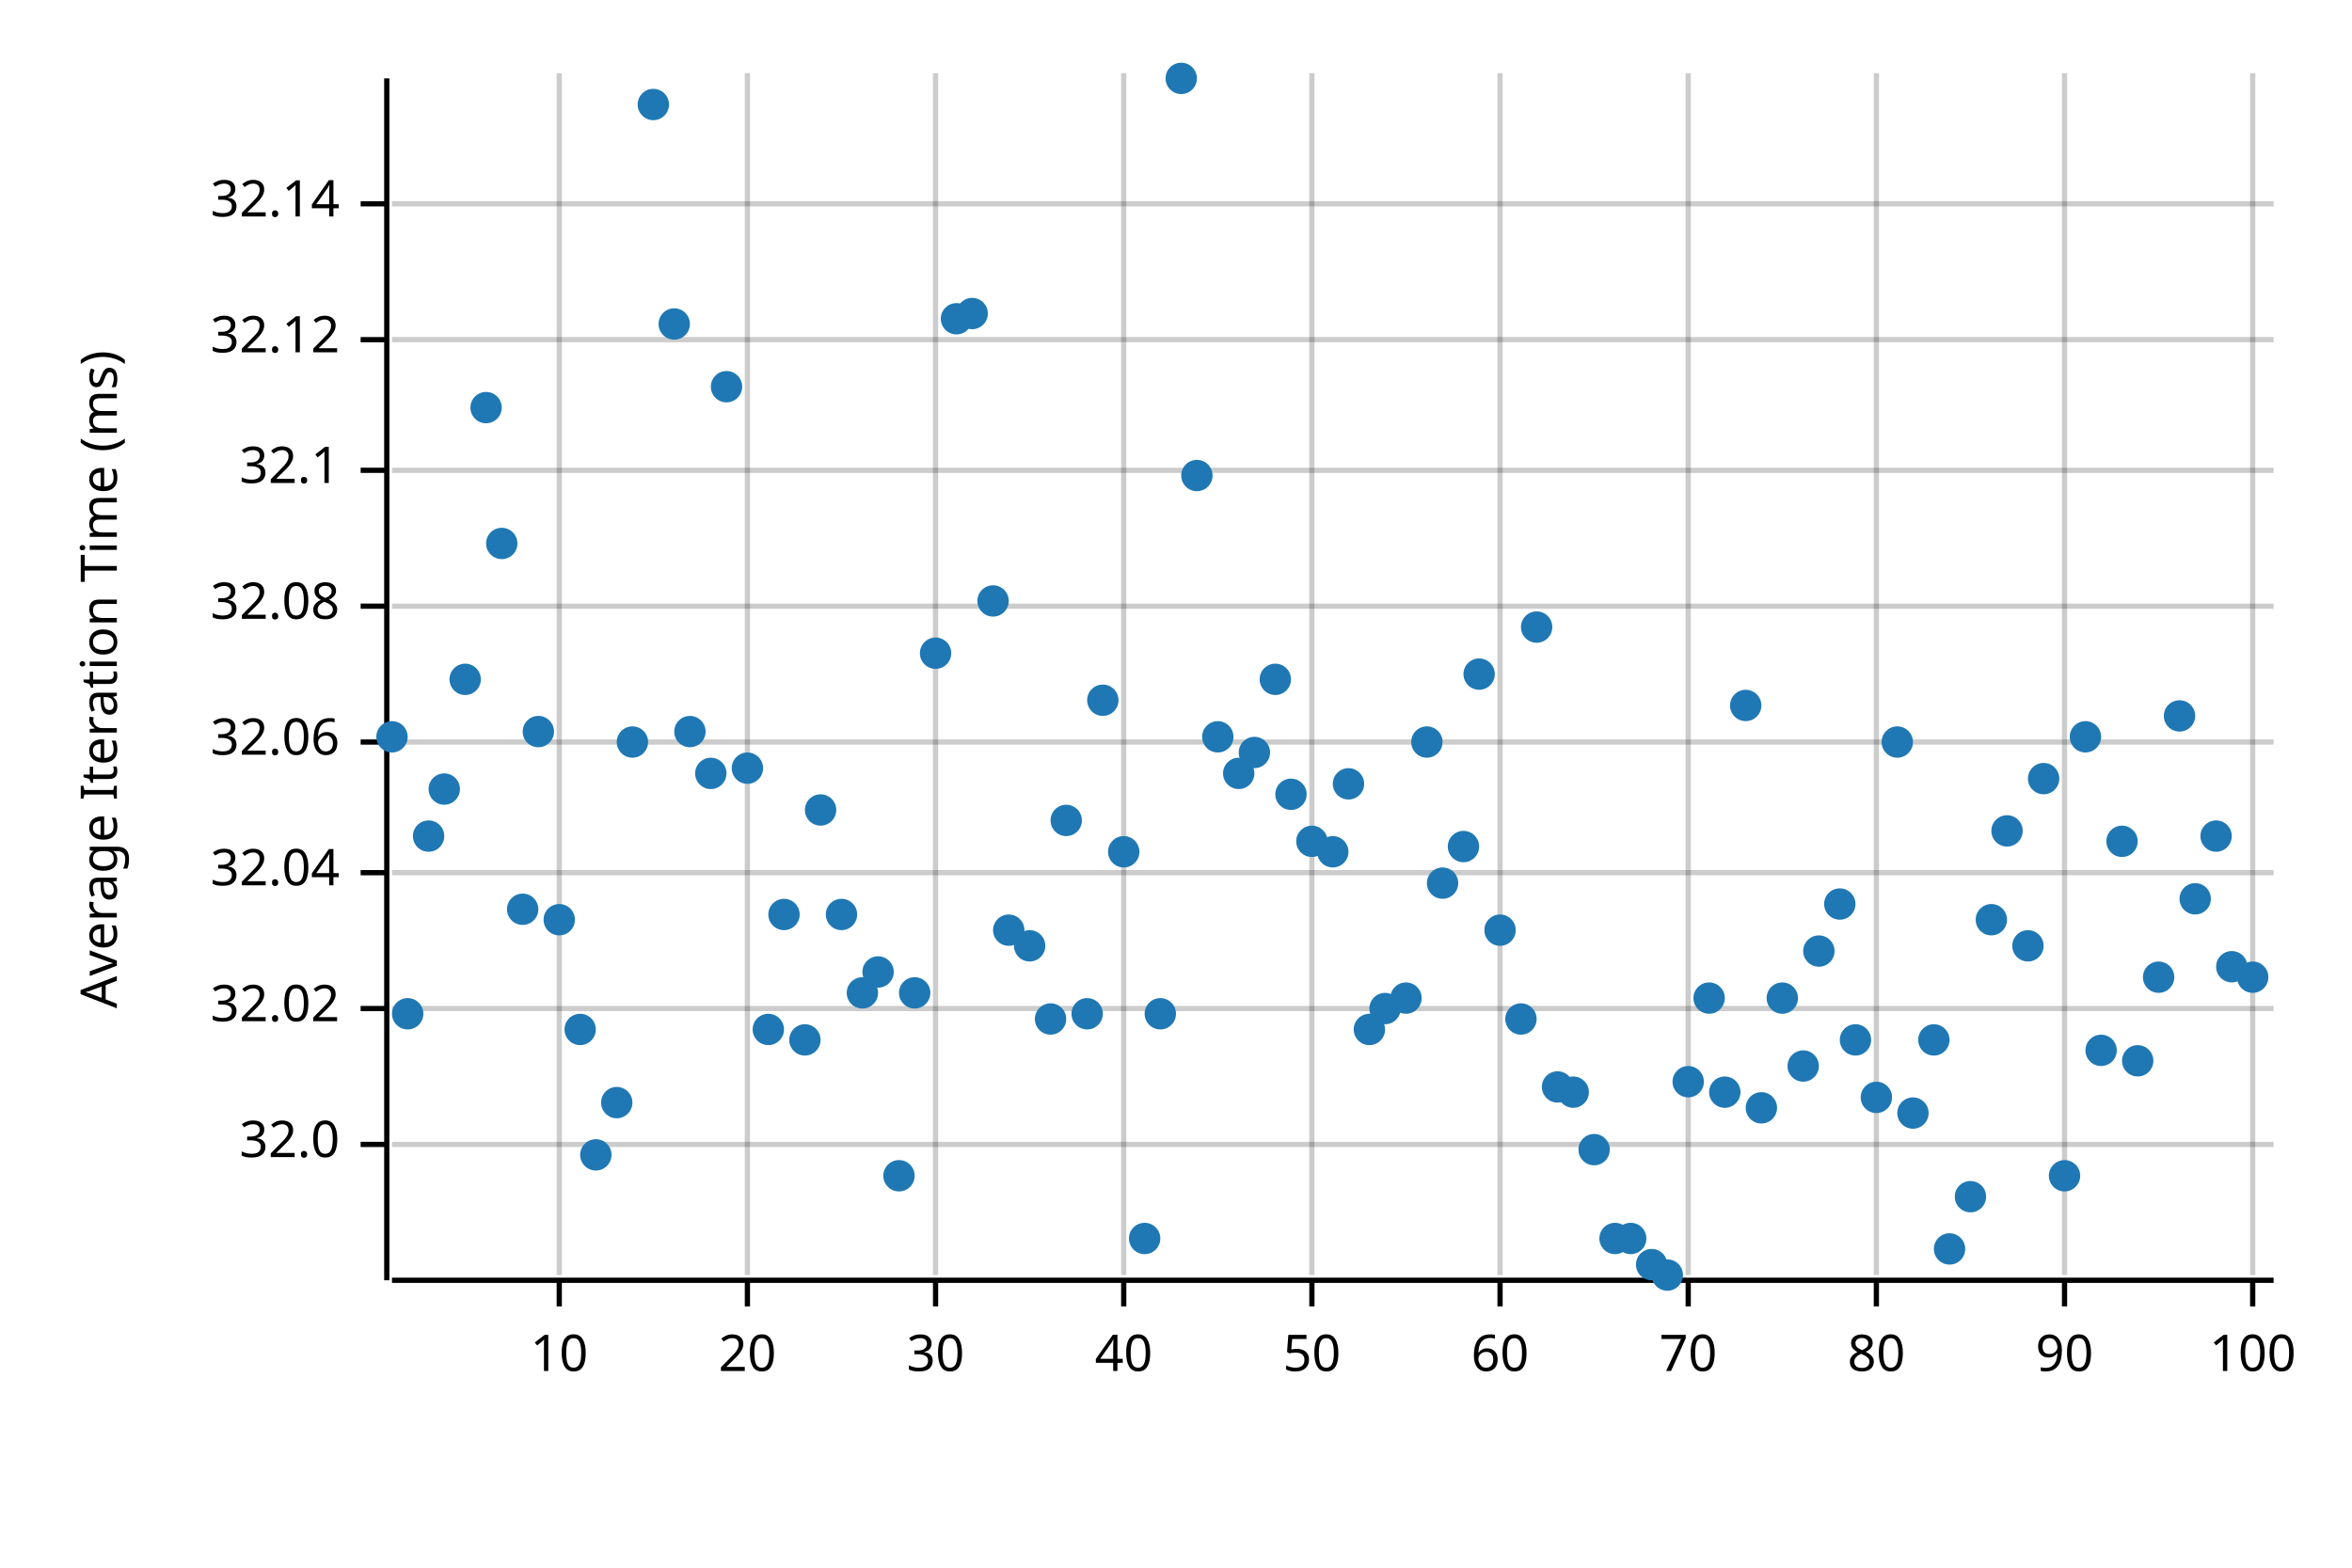
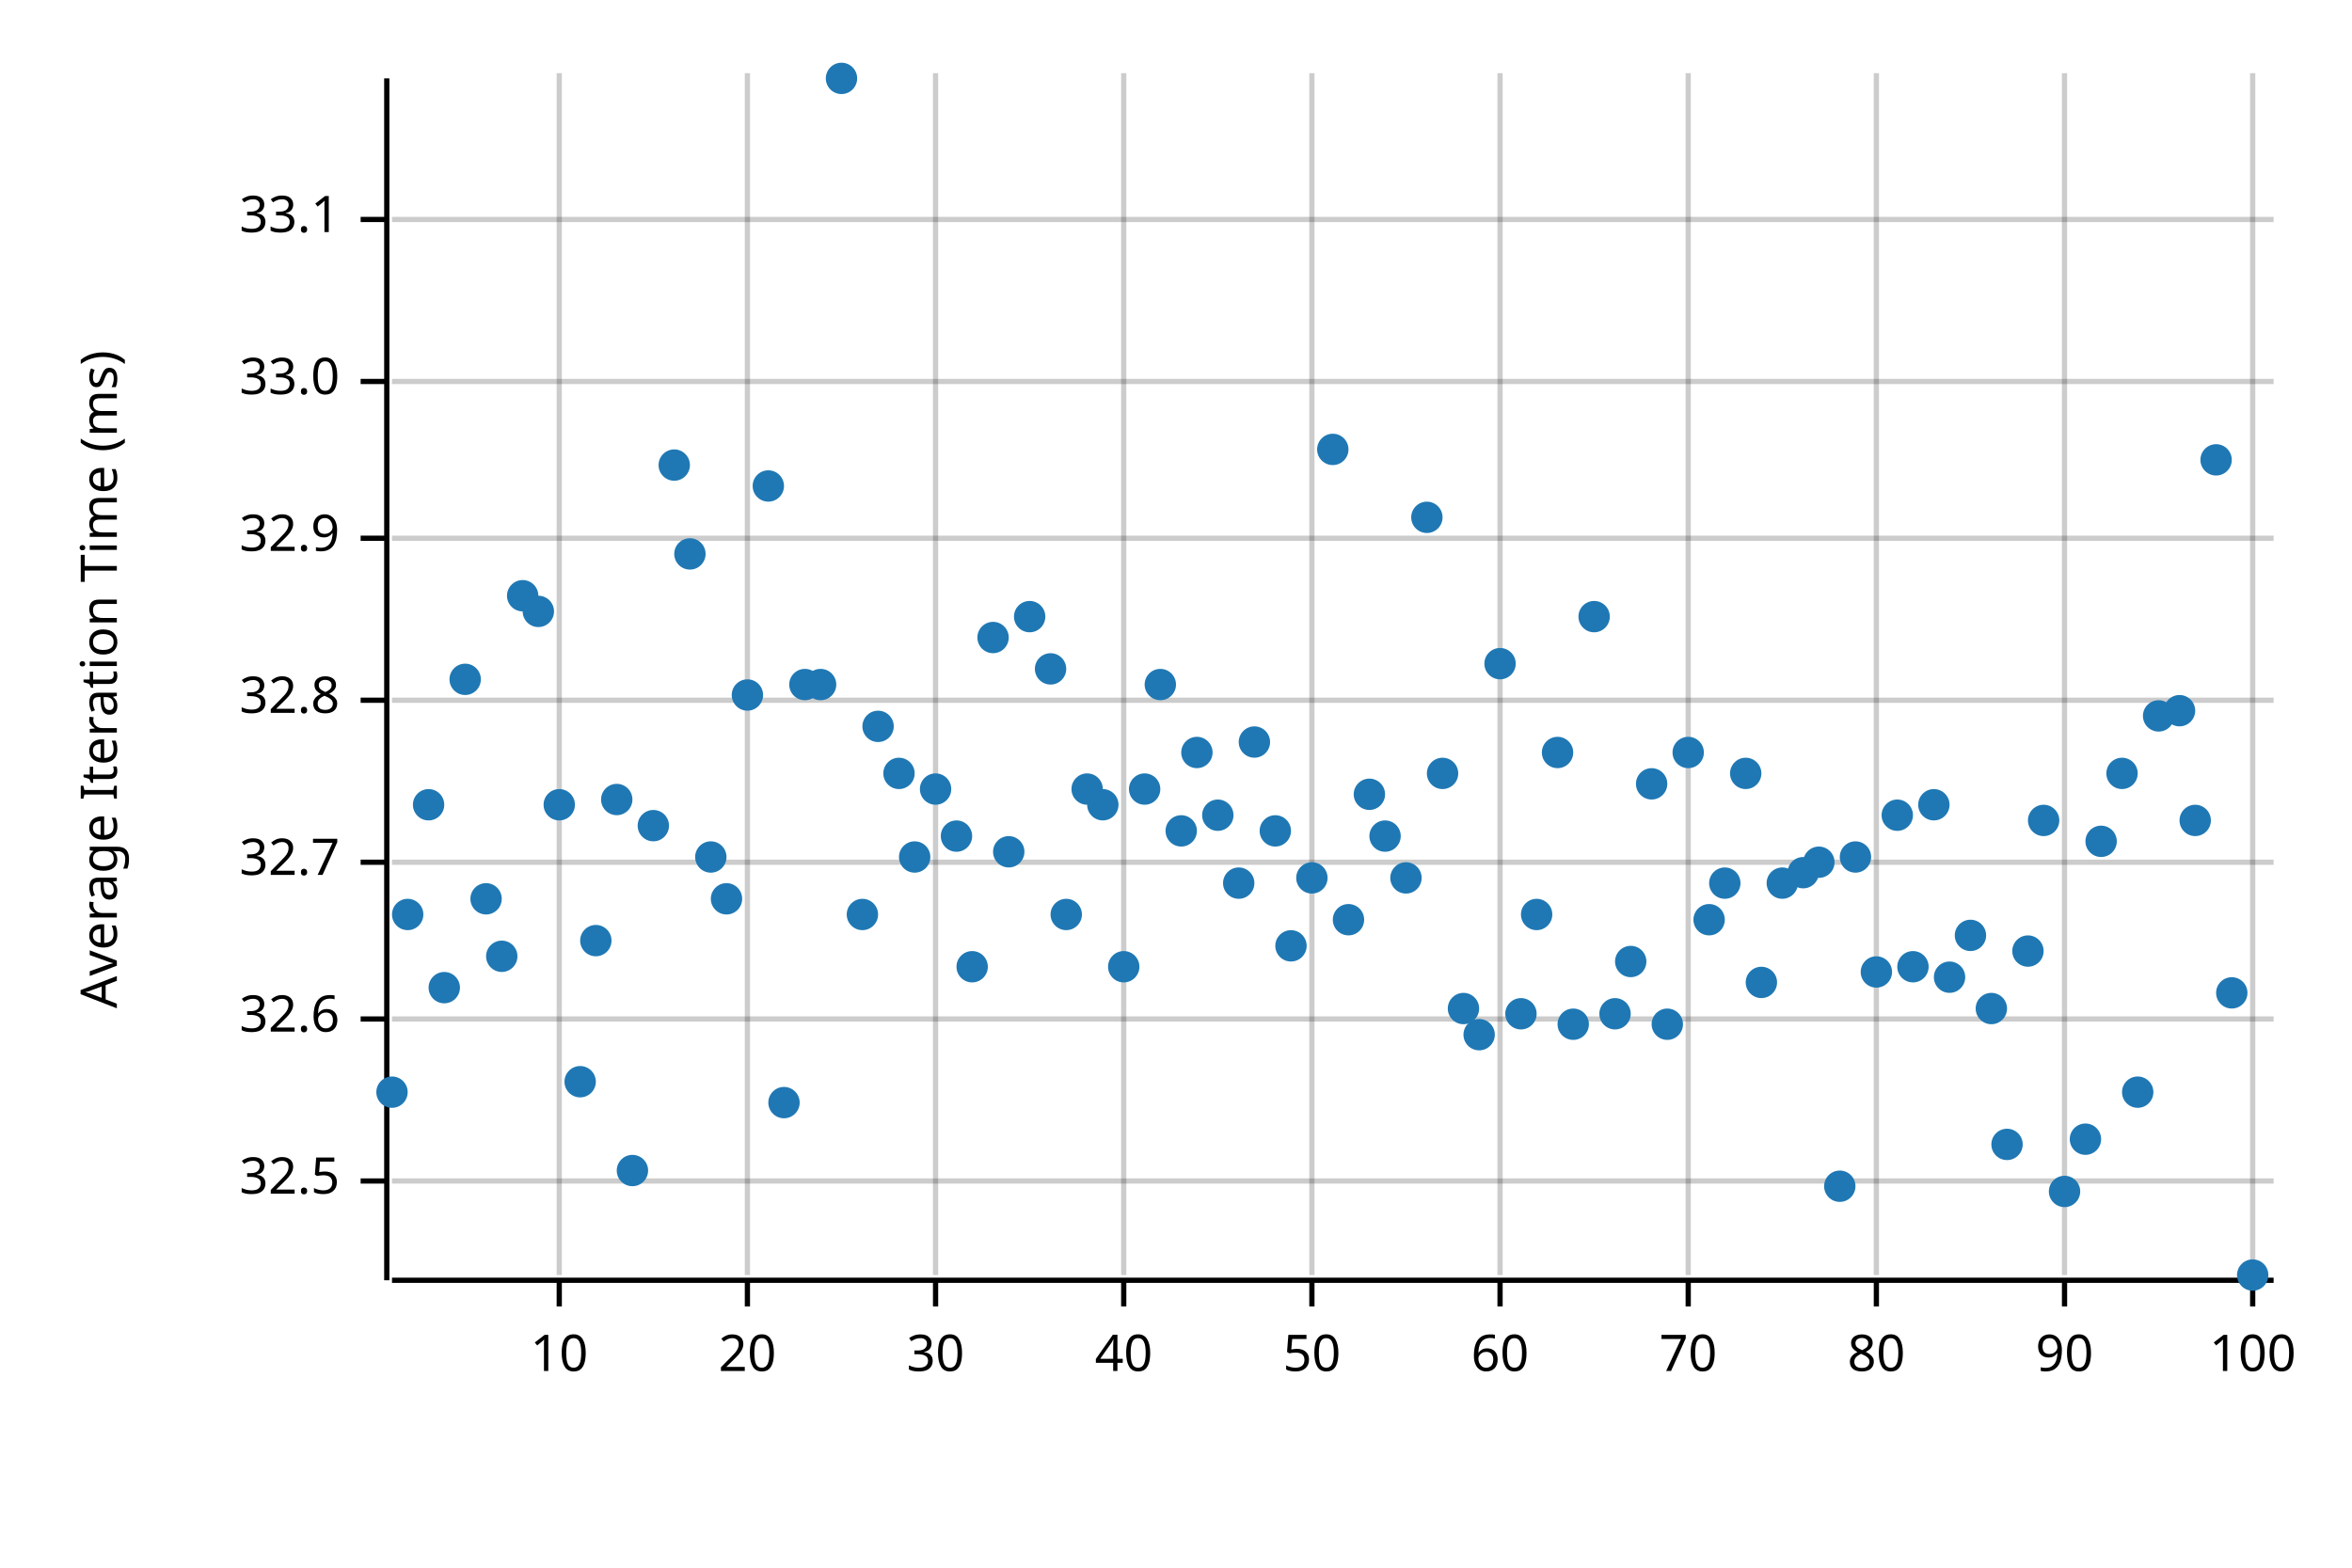
<svg xmlns="http://www.w3.org/2000/svg" width="450" height="300" viewBox="0 0 450 300">
  <text x="15" y="130" dy="0.76em" text-anchor="middle" font-family="sans-serif" font-size="9.677" opacity="1" fill="#000000" transform="rotate(270, 15, 130)">
Average Iteration Time (ms)
</text>
  <line opacity="0.2" stroke="#000000" stroke-width="1" x1="107" y1="244" x2="107" y2="14" />
  <line opacity="0.2" stroke="#000000" stroke-width="1" x1="143" y1="244" x2="143" y2="14" />
  <line opacity="0.2" stroke="#000000" stroke-width="1" x1="179" y1="244" x2="179" y2="14" />
  <line opacity="0.2" stroke="#000000" stroke-width="1" x1="215" y1="244" x2="215" y2="14" />
  <line opacity="0.2" stroke="#000000" stroke-width="1" x1="251" y1="244" x2="251" y2="14" />
  <line opacity="0.2" stroke="#000000" stroke-width="1" x1="287" y1="244" x2="287" y2="14" />
  <line opacity="0.2" stroke="#000000" stroke-width="1" x1="323" y1="244" x2="323" y2="14" />
  <line opacity="0.2" stroke="#000000" stroke-width="1" x1="359" y1="244" x2="359" y2="14" />
  <line opacity="0.2" stroke="#000000" stroke-width="1" x1="395" y1="244" x2="395" y2="14" />
  <line opacity="0.2" stroke="#000000" stroke-width="1" x1="431" y1="244" x2="431" y2="14" />
-   <line opacity="0.2" stroke="#000000" stroke-width="1" x1="75" y1="219" x2="435" y2="219" />
-   <line opacity="0.2" stroke="#000000" stroke-width="1" x1="75" y1="193" x2="435" y2="193" />
-   <line opacity="0.2" stroke="#000000" stroke-width="1" x1="75" y1="167" x2="435" y2="167" />
-   <line opacity="0.2" stroke="#000000" stroke-width="1" x1="75" y1="142" x2="435" y2="142" />
-   <line opacity="0.2" stroke="#000000" stroke-width="1" x1="75" y1="116" x2="435" y2="116" />
-   <line opacity="0.2" stroke="#000000" stroke-width="1" x1="75" y1="90" x2="435" y2="90" />
-   <line opacity="0.2" stroke="#000000" stroke-width="1" x1="75" y1="65" x2="435" y2="65" />
-   <line opacity="0.2" stroke="#000000" stroke-width="1" x1="75" y1="39" x2="435" y2="39" />
+   <line opacity="0.2" stroke="#000000" stroke-width="1" x1="75" y1="226" x2="435" y2="226" />
+   <line opacity="0.2" stroke="#000000" stroke-width="1" x1="75" y1="195" x2="435" y2="195" />
+   <line opacity="0.2" stroke="#000000" stroke-width="1" x1="75" y1="165" x2="435" y2="165" />
+   <line opacity="0.2" stroke="#000000" stroke-width="1" x1="75" y1="134" x2="435" y2="134" />
+   <line opacity="0.2" stroke="#000000" stroke-width="1" x1="75" y1="103" x2="435" y2="103" />
+   <line opacity="0.2" stroke="#000000" stroke-width="1" x1="75" y1="73" x2="435" y2="73" />
+   <line opacity="0.2" stroke="#000000" stroke-width="1" x1="75" y1="42" x2="435" y2="42" />
  <polyline fill="none" opacity="1" stroke="#000000" stroke-width="1" points="74,15 74,245 " />
-   <text x="65" y="219" dy="0.5ex" text-anchor="end" font-family="sans-serif" font-size="9.677" opacity="1" fill="#000000">
- 32.0
+   <text x="65" y="226" dy="0.5ex" text-anchor="end" font-family="sans-serif" font-size="9.677" opacity="1" fill="#000000">
+ 32.5
</text>
-   <polyline fill="none" opacity="1" stroke="#000000" stroke-width="1" points="69,219 74,219 " />
-   <text x="65" y="193" dy="0.5ex" text-anchor="end" font-family="sans-serif" font-size="9.677" opacity="1" fill="#000000">
- 32.02
+   <polyline fill="none" opacity="1" stroke="#000000" stroke-width="1" points="69,226 74,226 " />
+   <text x="65" y="195" dy="0.5ex" text-anchor="end" font-family="sans-serif" font-size="9.677" opacity="1" fill="#000000">
+ 32.6
</text>
-   <polyline fill="none" opacity="1" stroke="#000000" stroke-width="1" points="69,193 74,193 " />
-   <text x="65" y="167" dy="0.5ex" text-anchor="end" font-family="sans-serif" font-size="9.677" opacity="1" fill="#000000">
- 32.04
+   <polyline fill="none" opacity="1" stroke="#000000" stroke-width="1" points="69,195 74,195 " />
+   <text x="65" y="165" dy="0.5ex" text-anchor="end" font-family="sans-serif" font-size="9.677" opacity="1" fill="#000000">
+ 32.7
</text>
-   <polyline fill="none" opacity="1" stroke="#000000" stroke-width="1" points="69,167 74,167 " />
-   <text x="65" y="142" dy="0.5ex" text-anchor="end" font-family="sans-serif" font-size="9.677" opacity="1" fill="#000000">
- 32.06
+   <polyline fill="none" opacity="1" stroke="#000000" stroke-width="1" points="69,165 74,165 " />
+   <text x="65" y="134" dy="0.5ex" text-anchor="end" font-family="sans-serif" font-size="9.677" opacity="1" fill="#000000">
+ 32.8
</text>
-   <polyline fill="none" opacity="1" stroke="#000000" stroke-width="1" points="69,142 74,142 " />
-   <text x="65" y="116" dy="0.5ex" text-anchor="end" font-family="sans-serif" font-size="9.677" opacity="1" fill="#000000">
- 32.08
+   <polyline fill="none" opacity="1" stroke="#000000" stroke-width="1" points="69,134 74,134 " />
+   <text x="65" y="103" dy="0.5ex" text-anchor="end" font-family="sans-serif" font-size="9.677" opacity="1" fill="#000000">
+ 32.9
</text>
-   <polyline fill="none" opacity="1" stroke="#000000" stroke-width="1" points="69,116 74,116 " />
-   <text x="65" y="90" dy="0.5ex" text-anchor="end" font-family="sans-serif" font-size="9.677" opacity="1" fill="#000000">
- 32.1
+   <polyline fill="none" opacity="1" stroke="#000000" stroke-width="1" points="69,103 74,103 " />
+   <text x="65" y="73" dy="0.5ex" text-anchor="end" font-family="sans-serif" font-size="9.677" opacity="1" fill="#000000">
+ 33.0
</text>
-   <polyline fill="none" opacity="1" stroke="#000000" stroke-width="1" points="69,90 74,90 " />
-   <text x="65" y="65" dy="0.5ex" text-anchor="end" font-family="sans-serif" font-size="9.677" opacity="1" fill="#000000">
- 32.12
+   <polyline fill="none" opacity="1" stroke="#000000" stroke-width="1" points="69,73 74,73 " />
+   <text x="65" y="42" dy="0.5ex" text-anchor="end" font-family="sans-serif" font-size="9.677" opacity="1" fill="#000000">
+ 33.1
</text>
-   <polyline fill="none" opacity="1" stroke="#000000" stroke-width="1" points="69,65 74,65 " />
-   <text x="65" y="39" dy="0.5ex" text-anchor="end" font-family="sans-serif" font-size="9.677" opacity="1" fill="#000000">
- 32.14
- </text>
-   <polyline fill="none" opacity="1" stroke="#000000" stroke-width="1" points="69,39 74,39 " />
+   <polyline fill="none" opacity="1" stroke="#000000" stroke-width="1" points="69,42 74,42 " />
  <polyline fill="none" opacity="1" stroke="#000000" stroke-width="1" points="75,245 435,245 " />
  <text x="107" y="255" dy="0.76em" text-anchor="middle" font-family="sans-serif" font-size="9.677" opacity="1" fill="#000000">
10
</text>
  <polyline fill="none" opacity="1" stroke="#000000" stroke-width="1" points="107,245 107,250 " />
  <text x="143" y="255" dy="0.76em" text-anchor="middle" font-family="sans-serif" font-size="9.677" opacity="1" fill="#000000">
20
</text>
  <polyline fill="none" opacity="1" stroke="#000000" stroke-width="1" points="143,245 143,250 " />
  <text x="179" y="255" dy="0.76em" text-anchor="middle" font-family="sans-serif" font-size="9.677" opacity="1" fill="#000000">
30
</text>
  <polyline fill="none" opacity="1" stroke="#000000" stroke-width="1" points="179,245 179,250 " />
  <text x="215" y="255" dy="0.76em" text-anchor="middle" font-family="sans-serif" font-size="9.677" opacity="1" fill="#000000">
40
</text>
  <polyline fill="none" opacity="1" stroke="#000000" stroke-width="1" points="215,245 215,250 " />
  <text x="251" y="255" dy="0.76em" text-anchor="middle" font-family="sans-serif" font-size="9.677" opacity="1" fill="#000000">
50
</text>
  <polyline fill="none" opacity="1" stroke="#000000" stroke-width="1" points="251,245 251,250 " />
  <text x="287" y="255" dy="0.76em" text-anchor="middle" font-family="sans-serif" font-size="9.677" opacity="1" fill="#000000">
60
</text>
  <polyline fill="none" opacity="1" stroke="#000000" stroke-width="1" points="287,245 287,250 " />
  <text x="323" y="255" dy="0.76em" text-anchor="middle" font-family="sans-serif" font-size="9.677" opacity="1" fill="#000000">
70
</text>
  <polyline fill="none" opacity="1" stroke="#000000" stroke-width="1" points="323,245 323,250 " />
  <text x="359" y="255" dy="0.76em" text-anchor="middle" font-family="sans-serif" font-size="9.677" opacity="1" fill="#000000">
80
</text>
  <polyline fill="none" opacity="1" stroke="#000000" stroke-width="1" points="359,245 359,250 " />
  <text x="395" y="255" dy="0.76em" text-anchor="middle" font-family="sans-serif" font-size="9.677" opacity="1" fill="#000000">
90
</text>
  <polyline fill="none" opacity="1" stroke="#000000" stroke-width="1" points="395,245 395,250 " />
  <text x="431" y="255" dy="0.76em" text-anchor="middle" font-family="sans-serif" font-size="9.677" opacity="1" fill="#000000">
100
</text>
  <polyline fill="none" opacity="1" stroke="#000000" stroke-width="1" points="431,245 431,250 " />
-   <circle cx="75" cy="141" r="3" opacity="1" fill="#1F78B4" stroke="none" stroke-width="1" />
-   <circle cx="78" cy="194" r="3" opacity="1" fill="#1F78B4" stroke="none" stroke-width="1" />
-   <circle cx="82" cy="160" r="3" opacity="1" fill="#1F78B4" stroke="none" stroke-width="1" />
-   <circle cx="85" cy="151" r="3" opacity="1" fill="#1F78B4" stroke="none" stroke-width="1" />
+   <circle cx="75" cy="209" r="3" opacity="1" fill="#1F78B4" stroke="none" stroke-width="1" />
+   <circle cx="78" cy="175" r="3" opacity="1" fill="#1F78B4" stroke="none" stroke-width="1" />
+   <circle cx="82" cy="154" r="3" opacity="1" fill="#1F78B4" stroke="none" stroke-width="1" />
+   <circle cx="85" cy="189" r="3" opacity="1" fill="#1F78B4" stroke="none" stroke-width="1" />
  <circle cx="89" cy="130" r="3" opacity="1" fill="#1F78B4" stroke="none" stroke-width="1" />
-   <circle cx="93" cy="78" r="3" opacity="1" fill="#1F78B4" stroke="none" stroke-width="1" />
-   <circle cx="96" cy="104" r="3" opacity="1" fill="#1F78B4" stroke="none" stroke-width="1" />
-   <circle cx="100" cy="174" r="3" opacity="1" fill="#1F78B4" stroke="none" stroke-width="1" />
-   <circle cx="103" cy="140" r="3" opacity="1" fill="#1F78B4" stroke="none" stroke-width="1" />
-   <circle cx="107" cy="176" r="3" opacity="1" fill="#1F78B4" stroke="none" stroke-width="1" />
-   <circle cx="111" cy="197" r="3" opacity="1" fill="#1F78B4" stroke="none" stroke-width="1" />
-   <circle cx="114" cy="221" r="3" opacity="1" fill="#1F78B4" stroke="none" stroke-width="1" />
-   <circle cx="118" cy="211" r="3" opacity="1" fill="#1F78B4" stroke="none" stroke-width="1" />
-   <circle cx="121" cy="142" r="3" opacity="1" fill="#1F78B4" stroke="none" stroke-width="1" />
-   <circle cx="125" cy="20" r="3" opacity="1" fill="#1F78B4" stroke="none" stroke-width="1" />
-   <circle cx="129" cy="62" r="3" opacity="1" fill="#1F78B4" stroke="none" stroke-width="1" />
-   <circle cx="132" cy="140" r="3" opacity="1" fill="#1F78B4" stroke="none" stroke-width="1" />
-   <circle cx="136" cy="148" r="3" opacity="1" fill="#1F78B4" stroke="none" stroke-width="1" />
-   <circle cx="139" cy="74" r="3" opacity="1" fill="#1F78B4" stroke="none" stroke-width="1" />
-   <circle cx="143" cy="147" r="3" opacity="1" fill="#1F78B4" stroke="none" stroke-width="1" />
-   <circle cx="147" cy="197" r="3" opacity="1" fill="#1F78B4" stroke="none" stroke-width="1" />
-   <circle cx="150" cy="175" r="3" opacity="1" fill="#1F78B4" stroke="none" stroke-width="1" />
-   <circle cx="154" cy="199" r="3" opacity="1" fill="#1F78B4" stroke="none" stroke-width="1" />
-   <circle cx="157" cy="155" r="3" opacity="1" fill="#1F78B4" stroke="none" stroke-width="1" />
-   <circle cx="161" cy="175" r="3" opacity="1" fill="#1F78B4" stroke="none" stroke-width="1" />
-   <circle cx="165" cy="190" r="3" opacity="1" fill="#1F78B4" stroke="none" stroke-width="1" />
-   <circle cx="168" cy="186" r="3" opacity="1" fill="#1F78B4" stroke="none" stroke-width="1" />
-   <circle cx="172" cy="225" r="3" opacity="1" fill="#1F78B4" stroke="none" stroke-width="1" />
-   <circle cx="175" cy="190" r="3" opacity="1" fill="#1F78B4" stroke="none" stroke-width="1" />
-   <circle cx="179" cy="125" r="3" opacity="1" fill="#1F78B4" stroke="none" stroke-width="1" />
-   <circle cx="183" cy="61" r="3" opacity="1" fill="#1F78B4" stroke="none" stroke-width="1" />
-   <circle cx="186" cy="60" r="3" opacity="1" fill="#1F78B4" stroke="none" stroke-width="1" />
-   <circle cx="190" cy="115" r="3" opacity="1" fill="#1F78B4" stroke="none" stroke-width="1" />
-   <circle cx="193" cy="178" r="3" opacity="1" fill="#1F78B4" stroke="none" stroke-width="1" />
-   <circle cx="197" cy="181" r="3" opacity="1" fill="#1F78B4" stroke="none" stroke-width="1" />
-   <circle cx="201" cy="195" r="3" opacity="1" fill="#1F78B4" stroke="none" stroke-width="1" />
-   <circle cx="204" cy="157" r="3" opacity="1" fill="#1F78B4" stroke="none" stroke-width="1" />
-   <circle cx="208" cy="194" r="3" opacity="1" fill="#1F78B4" stroke="none" stroke-width="1" />
-   <circle cx="211" cy="134" r="3" opacity="1" fill="#1F78B4" stroke="none" stroke-width="1" />
-   <circle cx="215" cy="163" r="3" opacity="1" fill="#1F78B4" stroke="none" stroke-width="1" />
-   <circle cx="219" cy="237" r="3" opacity="1" fill="#1F78B4" stroke="none" stroke-width="1" />
-   <circle cx="222" cy="194" r="3" opacity="1" fill="#1F78B4" stroke="none" stroke-width="1" />
-   <circle cx="226" cy="15" r="3" opacity="1" fill="#1F78B4" stroke="none" stroke-width="1" />
-   <circle cx="229" cy="91" r="3" opacity="1" fill="#1F78B4" stroke="none" stroke-width="1" />
-   <circle cx="233" cy="141" r="3" opacity="1" fill="#1F78B4" stroke="none" stroke-width="1" />
-   <circle cx="237" cy="148" r="3" opacity="1" fill="#1F78B4" stroke="none" stroke-width="1" />
-   <circle cx="240" cy="144" r="3" opacity="1" fill="#1F78B4" stroke="none" stroke-width="1" />
-   <circle cx="244" cy="130" r="3" opacity="1" fill="#1F78B4" stroke="none" stroke-width="1" />
-   <circle cx="247" cy="152" r="3" opacity="1" fill="#1F78B4" stroke="none" stroke-width="1" />
-   <circle cx="251" cy="161" r="3" opacity="1" fill="#1F78B4" stroke="none" stroke-width="1" />
-   <circle cx="255" cy="163" r="3" opacity="1" fill="#1F78B4" stroke="none" stroke-width="1" />
-   <circle cx="258" cy="150" r="3" opacity="1" fill="#1F78B4" stroke="none" stroke-width="1" />
-   <circle cx="262" cy="197" r="3" opacity="1" fill="#1F78B4" stroke="none" stroke-width="1" />
-   <circle cx="265" cy="193" r="3" opacity="1" fill="#1F78B4" stroke="none" stroke-width="1" />
-   <circle cx="269" cy="191" r="3" opacity="1" fill="#1F78B4" stroke="none" stroke-width="1" />
-   <circle cx="273" cy="142" r="3" opacity="1" fill="#1F78B4" stroke="none" stroke-width="1" />
-   <circle cx="276" cy="169" r="3" opacity="1" fill="#1F78B4" stroke="none" stroke-width="1" />
-   <circle cx="280" cy="162" r="3" opacity="1" fill="#1F78B4" stroke="none" stroke-width="1" />
-   <circle cx="283" cy="129" r="3" opacity="1" fill="#1F78B4" stroke="none" stroke-width="1" />
-   <circle cx="287" cy="178" r="3" opacity="1" fill="#1F78B4" stroke="none" stroke-width="1" />
-   <circle cx="291" cy="195" r="3" opacity="1" fill="#1F78B4" stroke="none" stroke-width="1" />
-   <circle cx="294" cy="120" r="3" opacity="1" fill="#1F78B4" stroke="none" stroke-width="1" />
-   <circle cx="298" cy="208" r="3" opacity="1" fill="#1F78B4" stroke="none" stroke-width="1" />
-   <circle cx="301" cy="209" r="3" opacity="1" fill="#1F78B4" stroke="none" stroke-width="1" />
-   <circle cx="305" cy="220" r="3" opacity="1" fill="#1F78B4" stroke="none" stroke-width="1" />
-   <circle cx="309" cy="237" r="3" opacity="1" fill="#1F78B4" stroke="none" stroke-width="1" />
-   <circle cx="312" cy="237" r="3" opacity="1" fill="#1F78B4" stroke="none" stroke-width="1" />
-   <circle cx="316" cy="242" r="3" opacity="1" fill="#1F78B4" stroke="none" stroke-width="1" />
-   <circle cx="319" cy="244" r="3" opacity="1" fill="#1F78B4" stroke="none" stroke-width="1" />
-   <circle cx="323" cy="207" r="3" opacity="1" fill="#1F78B4" stroke="none" stroke-width="1" />
-   <circle cx="327" cy="191" r="3" opacity="1" fill="#1F78B4" stroke="none" stroke-width="1" />
-   <circle cx="330" cy="209" r="3" opacity="1" fill="#1F78B4" stroke="none" stroke-width="1" />
-   <circle cx="334" cy="135" r="3" opacity="1" fill="#1F78B4" stroke="none" stroke-width="1" />
-   <circle cx="337" cy="212" r="3" opacity="1" fill="#1F78B4" stroke="none" stroke-width="1" />
-   <circle cx="341" cy="191" r="3" opacity="1" fill="#1F78B4" stroke="none" stroke-width="1" />
-   <circle cx="345" cy="204" r="3" opacity="1" fill="#1F78B4" stroke="none" stroke-width="1" />
-   <circle cx="348" cy="182" r="3" opacity="1" fill="#1F78B4" stroke="none" stroke-width="1" />
-   <circle cx="352" cy="173" r="3" opacity="1" fill="#1F78B4" stroke="none" stroke-width="1" />
-   <circle cx="355" cy="199" r="3" opacity="1" fill="#1F78B4" stroke="none" stroke-width="1" />
-   <circle cx="359" cy="210" r="3" opacity="1" fill="#1F78B4" stroke="none" stroke-width="1" />
-   <circle cx="363" cy="142" r="3" opacity="1" fill="#1F78B4" stroke="none" stroke-width="1" />
-   <circle cx="366" cy="213" r="3" opacity="1" fill="#1F78B4" stroke="none" stroke-width="1" />
-   <circle cx="370" cy="199" r="3" opacity="1" fill="#1F78B4" stroke="none" stroke-width="1" />
-   <circle cx="373" cy="239" r="3" opacity="1" fill="#1F78B4" stroke="none" stroke-width="1" />
-   <circle cx="377" cy="229" r="3" opacity="1" fill="#1F78B4" stroke="none" stroke-width="1" />
-   <circle cx="381" cy="176" r="3" opacity="1" fill="#1F78B4" stroke="none" stroke-width="1" />
-   <circle cx="384" cy="159" r="3" opacity="1" fill="#1F78B4" stroke="none" stroke-width="1" />
-   <circle cx="388" cy="181" r="3" opacity="1" fill="#1F78B4" stroke="none" stroke-width="1" />
-   <circle cx="391" cy="149" r="3" opacity="1" fill="#1F78B4" stroke="none" stroke-width="1" />
-   <circle cx="395" cy="225" r="3" opacity="1" fill="#1F78B4" stroke="none" stroke-width="1" />
-   <circle cx="399" cy="141" r="3" opacity="1" fill="#1F78B4" stroke="none" stroke-width="1" />
-   <circle cx="402" cy="201" r="3" opacity="1" fill="#1F78B4" stroke="none" stroke-width="1" />
-   <circle cx="406" cy="161" r="3" opacity="1" fill="#1F78B4" stroke="none" stroke-width="1" />
-   <circle cx="409" cy="203" r="3" opacity="1" fill="#1F78B4" stroke="none" stroke-width="1" />
-   <circle cx="413" cy="187" r="3" opacity="1" fill="#1F78B4" stroke="none" stroke-width="1" />
-   <circle cx="417" cy="137" r="3" opacity="1" fill="#1F78B4" stroke="none" stroke-width="1" />
-   <circle cx="420" cy="172" r="3" opacity="1" fill="#1F78B4" stroke="none" stroke-width="1" />
-   <circle cx="424" cy="160" r="3" opacity="1" fill="#1F78B4" stroke="none" stroke-width="1" />
-   <circle cx="427" cy="185" r="3" opacity="1" fill="#1F78B4" stroke="none" stroke-width="1" />
-   <circle cx="431" cy="187" r="3" opacity="1" fill="#1F78B4" stroke="none" stroke-width="1" />
+   <circle cx="93" cy="172" r="3" opacity="1" fill="#1F78B4" stroke="none" stroke-width="1" />
+   <circle cx="96" cy="183" r="3" opacity="1" fill="#1F78B4" stroke="none" stroke-width="1" />
+   <circle cx="100" cy="114" r="3" opacity="1" fill="#1F78B4" stroke="none" stroke-width="1" />
+   <circle cx="103" cy="117" r="3" opacity="1" fill="#1F78B4" stroke="none" stroke-width="1" />
+   <circle cx="107" cy="154" r="3" opacity="1" fill="#1F78B4" stroke="none" stroke-width="1" />
+   <circle cx="111" cy="207" r="3" opacity="1" fill="#1F78B4" stroke="none" stroke-width="1" />
+   <circle cx="114" cy="180" r="3" opacity="1" fill="#1F78B4" stroke="none" stroke-width="1" />
+   <circle cx="118" cy="153" r="3" opacity="1" fill="#1F78B4" stroke="none" stroke-width="1" />
+   <circle cx="121" cy="224" r="3" opacity="1" fill="#1F78B4" stroke="none" stroke-width="1" />
+   <circle cx="125" cy="158" r="3" opacity="1" fill="#1F78B4" stroke="none" stroke-width="1" />
+   <circle cx="129" cy="89" r="3" opacity="1" fill="#1F78B4" stroke="none" stroke-width="1" />
+   <circle cx="132" cy="106" r="3" opacity="1" fill="#1F78B4" stroke="none" stroke-width="1" />
+   <circle cx="136" cy="164" r="3" opacity="1" fill="#1F78B4" stroke="none" stroke-width="1" />
+   <circle cx="139" cy="172" r="3" opacity="1" fill="#1F78B4" stroke="none" stroke-width="1" />
+   <circle cx="143" cy="133" r="3" opacity="1" fill="#1F78B4" stroke="none" stroke-width="1" />
+   <circle cx="147" cy="93" r="3" opacity="1" fill="#1F78B4" stroke="none" stroke-width="1" />
+   <circle cx="150" cy="211" r="3" opacity="1" fill="#1F78B4" stroke="none" stroke-width="1" />
+   <circle cx="154" cy="131" r="3" opacity="1" fill="#1F78B4" stroke="none" stroke-width="1" />
+   <circle cx="157" cy="131" r="3" opacity="1" fill="#1F78B4" stroke="none" stroke-width="1" />
+   <circle cx="161" cy="15" r="3" opacity="1" fill="#1F78B4" stroke="none" stroke-width="1" />
+   <circle cx="165" cy="175" r="3" opacity="1" fill="#1F78B4" stroke="none" stroke-width="1" />
+   <circle cx="168" cy="139" r="3" opacity="1" fill="#1F78B4" stroke="none" stroke-width="1" />
+   <circle cx="172" cy="148" r="3" opacity="1" fill="#1F78B4" stroke="none" stroke-width="1" />
+   <circle cx="175" cy="164" r="3" opacity="1" fill="#1F78B4" stroke="none" stroke-width="1" />
+   <circle cx="179" cy="151" r="3" opacity="1" fill="#1F78B4" stroke="none" stroke-width="1" />
+   <circle cx="183" cy="160" r="3" opacity="1" fill="#1F78B4" stroke="none" stroke-width="1" />
+   <circle cx="186" cy="185" r="3" opacity="1" fill="#1F78B4" stroke="none" stroke-width="1" />
+   <circle cx="190" cy="122" r="3" opacity="1" fill="#1F78B4" stroke="none" stroke-width="1" />
+   <circle cx="193" cy="163" r="3" opacity="1" fill="#1F78B4" stroke="none" stroke-width="1" />
+   <circle cx="197" cy="118" r="3" opacity="1" fill="#1F78B4" stroke="none" stroke-width="1" />
+   <circle cx="201" cy="128" r="3" opacity="1" fill="#1F78B4" stroke="none" stroke-width="1" />
+   <circle cx="204" cy="175" r="3" opacity="1" fill="#1F78B4" stroke="none" stroke-width="1" />
+   <circle cx="208" cy="151" r="3" opacity="1" fill="#1F78B4" stroke="none" stroke-width="1" />
+   <circle cx="211" cy="154" r="3" opacity="1" fill="#1F78B4" stroke="none" stroke-width="1" />
+   <circle cx="215" cy="185" r="3" opacity="1" fill="#1F78B4" stroke="none" stroke-width="1" />
+   <circle cx="219" cy="151" r="3" opacity="1" fill="#1F78B4" stroke="none" stroke-width="1" />
+   <circle cx="222" cy="131" r="3" opacity="1" fill="#1F78B4" stroke="none" stroke-width="1" />
+   <circle cx="226" cy="159" r="3" opacity="1" fill="#1F78B4" stroke="none" stroke-width="1" />
+   <circle cx="229" cy="144" r="3" opacity="1" fill="#1F78B4" stroke="none" stroke-width="1" />
+   <circle cx="233" cy="156" r="3" opacity="1" fill="#1F78B4" stroke="none" stroke-width="1" />
+   <circle cx="237" cy="169" r="3" opacity="1" fill="#1F78B4" stroke="none" stroke-width="1" />
+   <circle cx="240" cy="142" r="3" opacity="1" fill="#1F78B4" stroke="none" stroke-width="1" />
+   <circle cx="244" cy="159" r="3" opacity="1" fill="#1F78B4" stroke="none" stroke-width="1" />
+   <circle cx="247" cy="181" r="3" opacity="1" fill="#1F78B4" stroke="none" stroke-width="1" />
+   <circle cx="251" cy="168" r="3" opacity="1" fill="#1F78B4" stroke="none" stroke-width="1" />
+   <circle cx="255" cy="86" r="3" opacity="1" fill="#1F78B4" stroke="none" stroke-width="1" />
+   <circle cx="258" cy="176" r="3" opacity="1" fill="#1F78B4" stroke="none" stroke-width="1" />
+   <circle cx="262" cy="152" r="3" opacity="1" fill="#1F78B4" stroke="none" stroke-width="1" />
+   <circle cx="265" cy="160" r="3" opacity="1" fill="#1F78B4" stroke="none" stroke-width="1" />
+   <circle cx="269" cy="168" r="3" opacity="1" fill="#1F78B4" stroke="none" stroke-width="1" />
+   <circle cx="273" cy="99" r="3" opacity="1" fill="#1F78B4" stroke="none" stroke-width="1" />
+   <circle cx="276" cy="148" r="3" opacity="1" fill="#1F78B4" stroke="none" stroke-width="1" />
+   <circle cx="280" cy="193" r="3" opacity="1" fill="#1F78B4" stroke="none" stroke-width="1" />
+   <circle cx="283" cy="198" r="3" opacity="1" fill="#1F78B4" stroke="none" stroke-width="1" />
+   <circle cx="287" cy="127" r="3" opacity="1" fill="#1F78B4" stroke="none" stroke-width="1" />
+   <circle cx="291" cy="194" r="3" opacity="1" fill="#1F78B4" stroke="none" stroke-width="1" />
+   <circle cx="294" cy="175" r="3" opacity="1" fill="#1F78B4" stroke="none" stroke-width="1" />
+   <circle cx="298" cy="144" r="3" opacity="1" fill="#1F78B4" stroke="none" stroke-width="1" />
+   <circle cx="301" cy="196" r="3" opacity="1" fill="#1F78B4" stroke="none" stroke-width="1" />
+   <circle cx="305" cy="118" r="3" opacity="1" fill="#1F78B4" stroke="none" stroke-width="1" />
+   <circle cx="309" cy="194" r="3" opacity="1" fill="#1F78B4" stroke="none" stroke-width="1" />
+   <circle cx="312" cy="184" r="3" opacity="1" fill="#1F78B4" stroke="none" stroke-width="1" />
+   <circle cx="316" cy="150" r="3" opacity="1" fill="#1F78B4" stroke="none" stroke-width="1" />
+   <circle cx="319" cy="196" r="3" opacity="1" fill="#1F78B4" stroke="none" stroke-width="1" />
+   <circle cx="323" cy="144" r="3" opacity="1" fill="#1F78B4" stroke="none" stroke-width="1" />
+   <circle cx="327" cy="176" r="3" opacity="1" fill="#1F78B4" stroke="none" stroke-width="1" />
+   <circle cx="330" cy="169" r="3" opacity="1" fill="#1F78B4" stroke="none" stroke-width="1" />
+   <circle cx="334" cy="148" r="3" opacity="1" fill="#1F78B4" stroke="none" stroke-width="1" />
+   <circle cx="337" cy="188" r="3" opacity="1" fill="#1F78B4" stroke="none" stroke-width="1" />
+   <circle cx="341" cy="169" r="3" opacity="1" fill="#1F78B4" stroke="none" stroke-width="1" />
+   <circle cx="345" cy="167" r="3" opacity="1" fill="#1F78B4" stroke="none" stroke-width="1" />
+   <circle cx="348" cy="165" r="3" opacity="1" fill="#1F78B4" stroke="none" stroke-width="1" />
+   <circle cx="352" cy="227" r="3" opacity="1" fill="#1F78B4" stroke="none" stroke-width="1" />
+   <circle cx="355" cy="164" r="3" opacity="1" fill="#1F78B4" stroke="none" stroke-width="1" />
+   <circle cx="359" cy="186" r="3" opacity="1" fill="#1F78B4" stroke="none" stroke-width="1" />
+   <circle cx="363" cy="156" r="3" opacity="1" fill="#1F78B4" stroke="none" stroke-width="1" />
+   <circle cx="366" cy="185" r="3" opacity="1" fill="#1F78B4" stroke="none" stroke-width="1" />
+   <circle cx="370" cy="154" r="3" opacity="1" fill="#1F78B4" stroke="none" stroke-width="1" />
+   <circle cx="373" cy="187" r="3" opacity="1" fill="#1F78B4" stroke="none" stroke-width="1" />
+   <circle cx="377" cy="179" r="3" opacity="1" fill="#1F78B4" stroke="none" stroke-width="1" />
+   <circle cx="381" cy="193" r="3" opacity="1" fill="#1F78B4" stroke="none" stroke-width="1" />
+   <circle cx="384" cy="219" r="3" opacity="1" fill="#1F78B4" stroke="none" stroke-width="1" />
+   <circle cx="388" cy="182" r="3" opacity="1" fill="#1F78B4" stroke="none" stroke-width="1" />
+   <circle cx="391" cy="157" r="3" opacity="1" fill="#1F78B4" stroke="none" stroke-width="1" />
+   <circle cx="395" cy="228" r="3" opacity="1" fill="#1F78B4" stroke="none" stroke-width="1" />
+   <circle cx="399" cy="218" r="3" opacity="1" fill="#1F78B4" stroke="none" stroke-width="1" />
+   <circle cx="402" cy="161" r="3" opacity="1" fill="#1F78B4" stroke="none" stroke-width="1" />
+   <circle cx="406" cy="148" r="3" opacity="1" fill="#1F78B4" stroke="none" stroke-width="1" />
+   <circle cx="409" cy="209" r="3" opacity="1" fill="#1F78B4" stroke="none" stroke-width="1" />
+   <circle cx="413" cy="137" r="3" opacity="1" fill="#1F78B4" stroke="none" stroke-width="1" />
+   <circle cx="417" cy="136" r="3" opacity="1" fill="#1F78B4" stroke="none" stroke-width="1" />
+   <circle cx="420" cy="157" r="3" opacity="1" fill="#1F78B4" stroke="none" stroke-width="1" />
+   <circle cx="424" cy="88" r="3" opacity="1" fill="#1F78B4" stroke="none" stroke-width="1" />
+   <circle cx="427" cy="190" r="3" opacity="1" fill="#1F78B4" stroke="none" stroke-width="1" />
+   <circle cx="431" cy="244" r="3" opacity="1" fill="#1F78B4" stroke="none" stroke-width="1" />
</svg>
